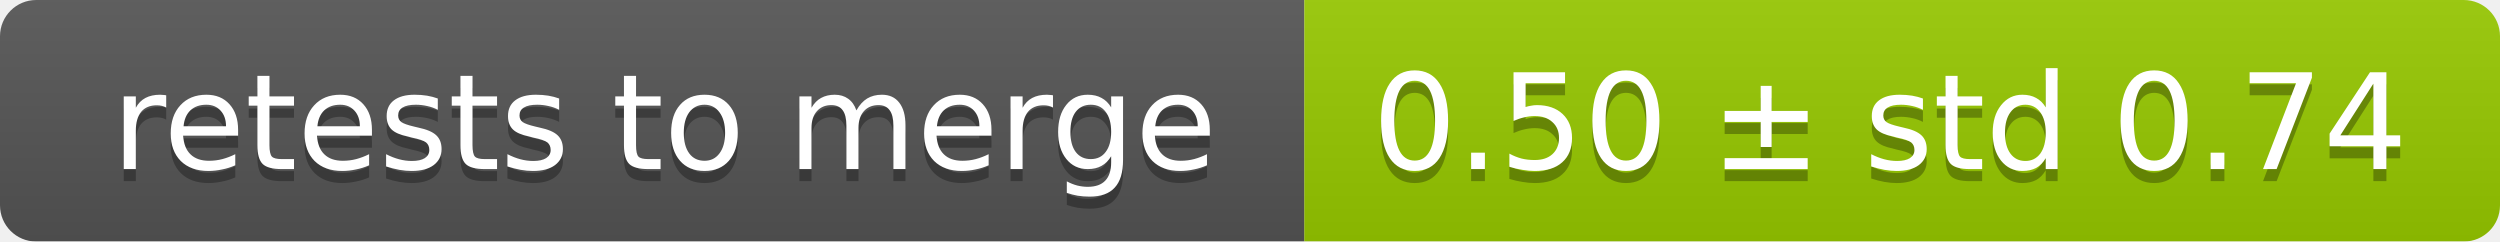
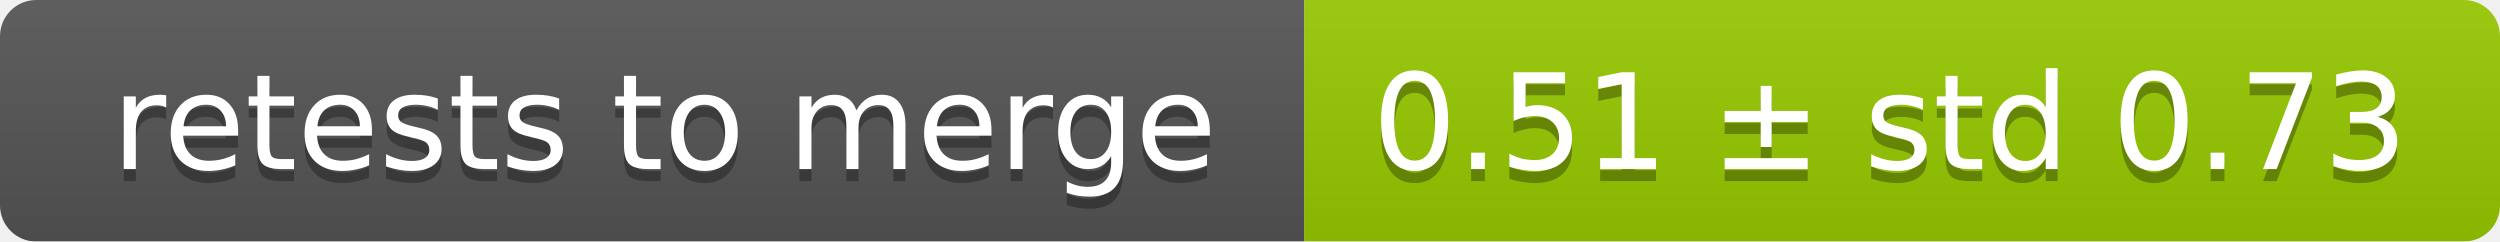
<svg xmlns="http://www.w3.org/2000/svg" width="207" height="20">
  <linearGradient id="smooth" x2="0" y2="100%">
    <stop offset="0" stop-color="#bbb" stop-opacity=".1" />
    <stop offset="1" stop-opacity=".1" />
  </linearGradient>
  <mask id="round">
    <rect width="207" height="20" rx="3" fill="#fff" />
  </mask>
  <g mask="url(#round)">
    <rect width="108" height="20" fill="#555" />
    <rect x="108" width="99" height="20" fill="#97ca00" />
    <rect width="207" height="20" fill="url(#smooth)" />
  </g>
  <g fill="#fff" text-anchor="middle" font-family="DejaVu Sans,Verdana,Geneva,sans-serif" font-size="11">
    <text x="55" y="15" fill="#010101" fill-opacity=".3">retests to merge</text>
    <text x="55" y="14">retests to merge</text>
-     <text x="156.5" y="15" fill="#010101" fill-opacity=".3">0.50 ± std 0.74</text>
-     <text x="156.5" y="14">0.50 ± std 0.74</text>
+     <text x="156.5" y="15" fill="#010101" fill-opacity=".3">0.51 ± std 0.73</text>
+     <text x="156.5" y="14">0.51 ± std 0.73</text>
  </g>
</svg>
